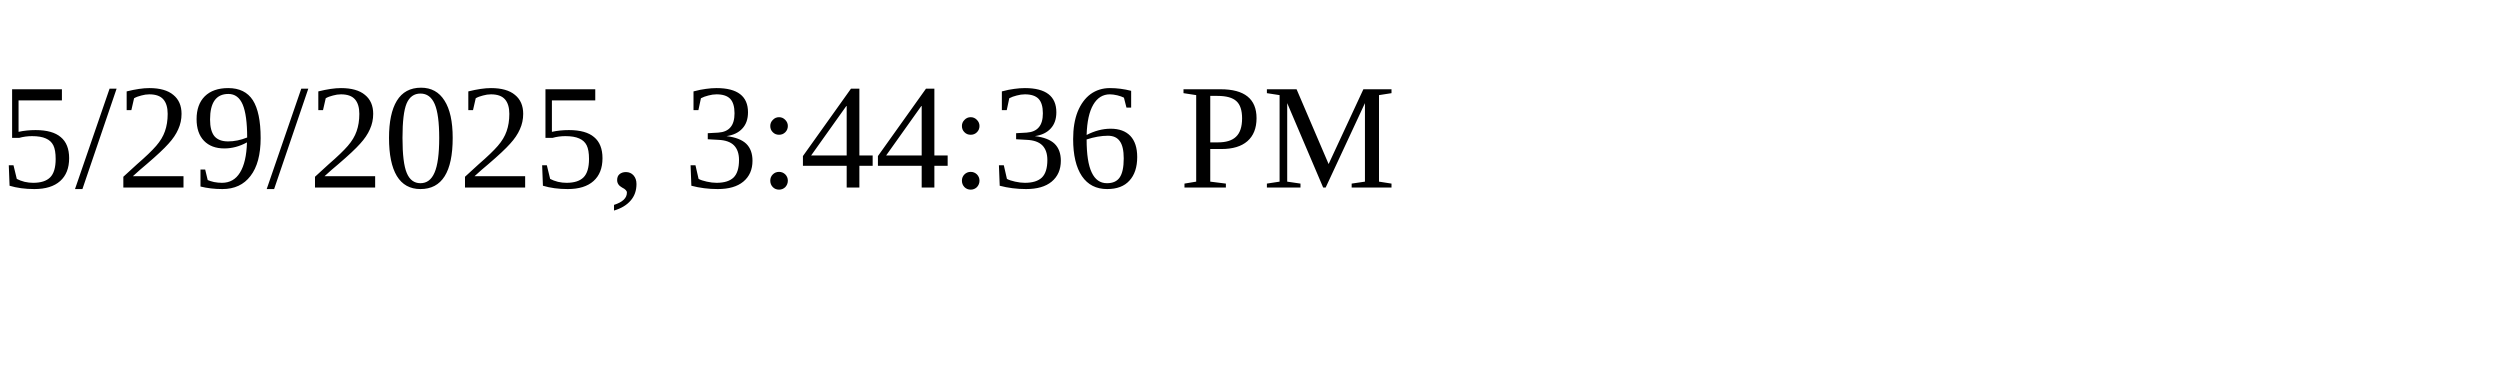
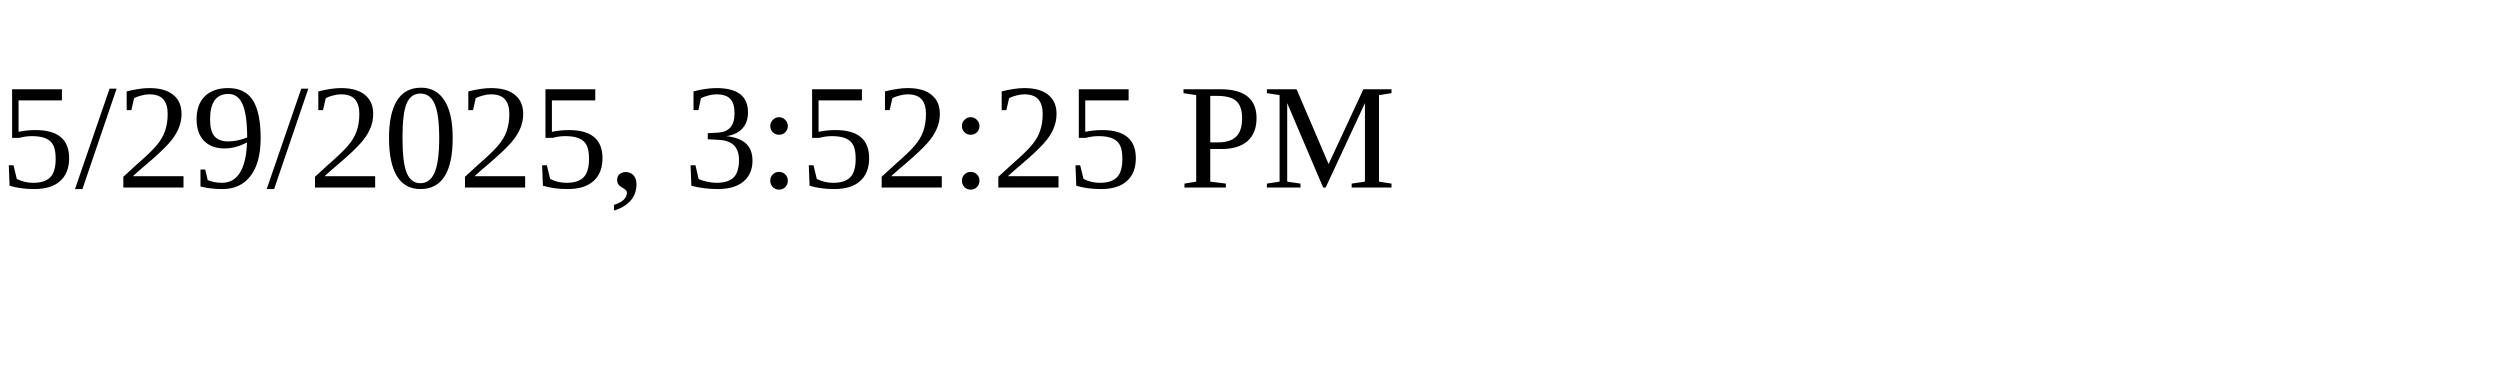
<svg xmlns="http://www.w3.org/2000/svg" height="30" width="200">
-   <text x="0" y="15">5/29/2025, 3:44:36 PM</text>
+   <text x="0" y="15">5/29/2025, 3:52:25 PM</text>
</svg>
